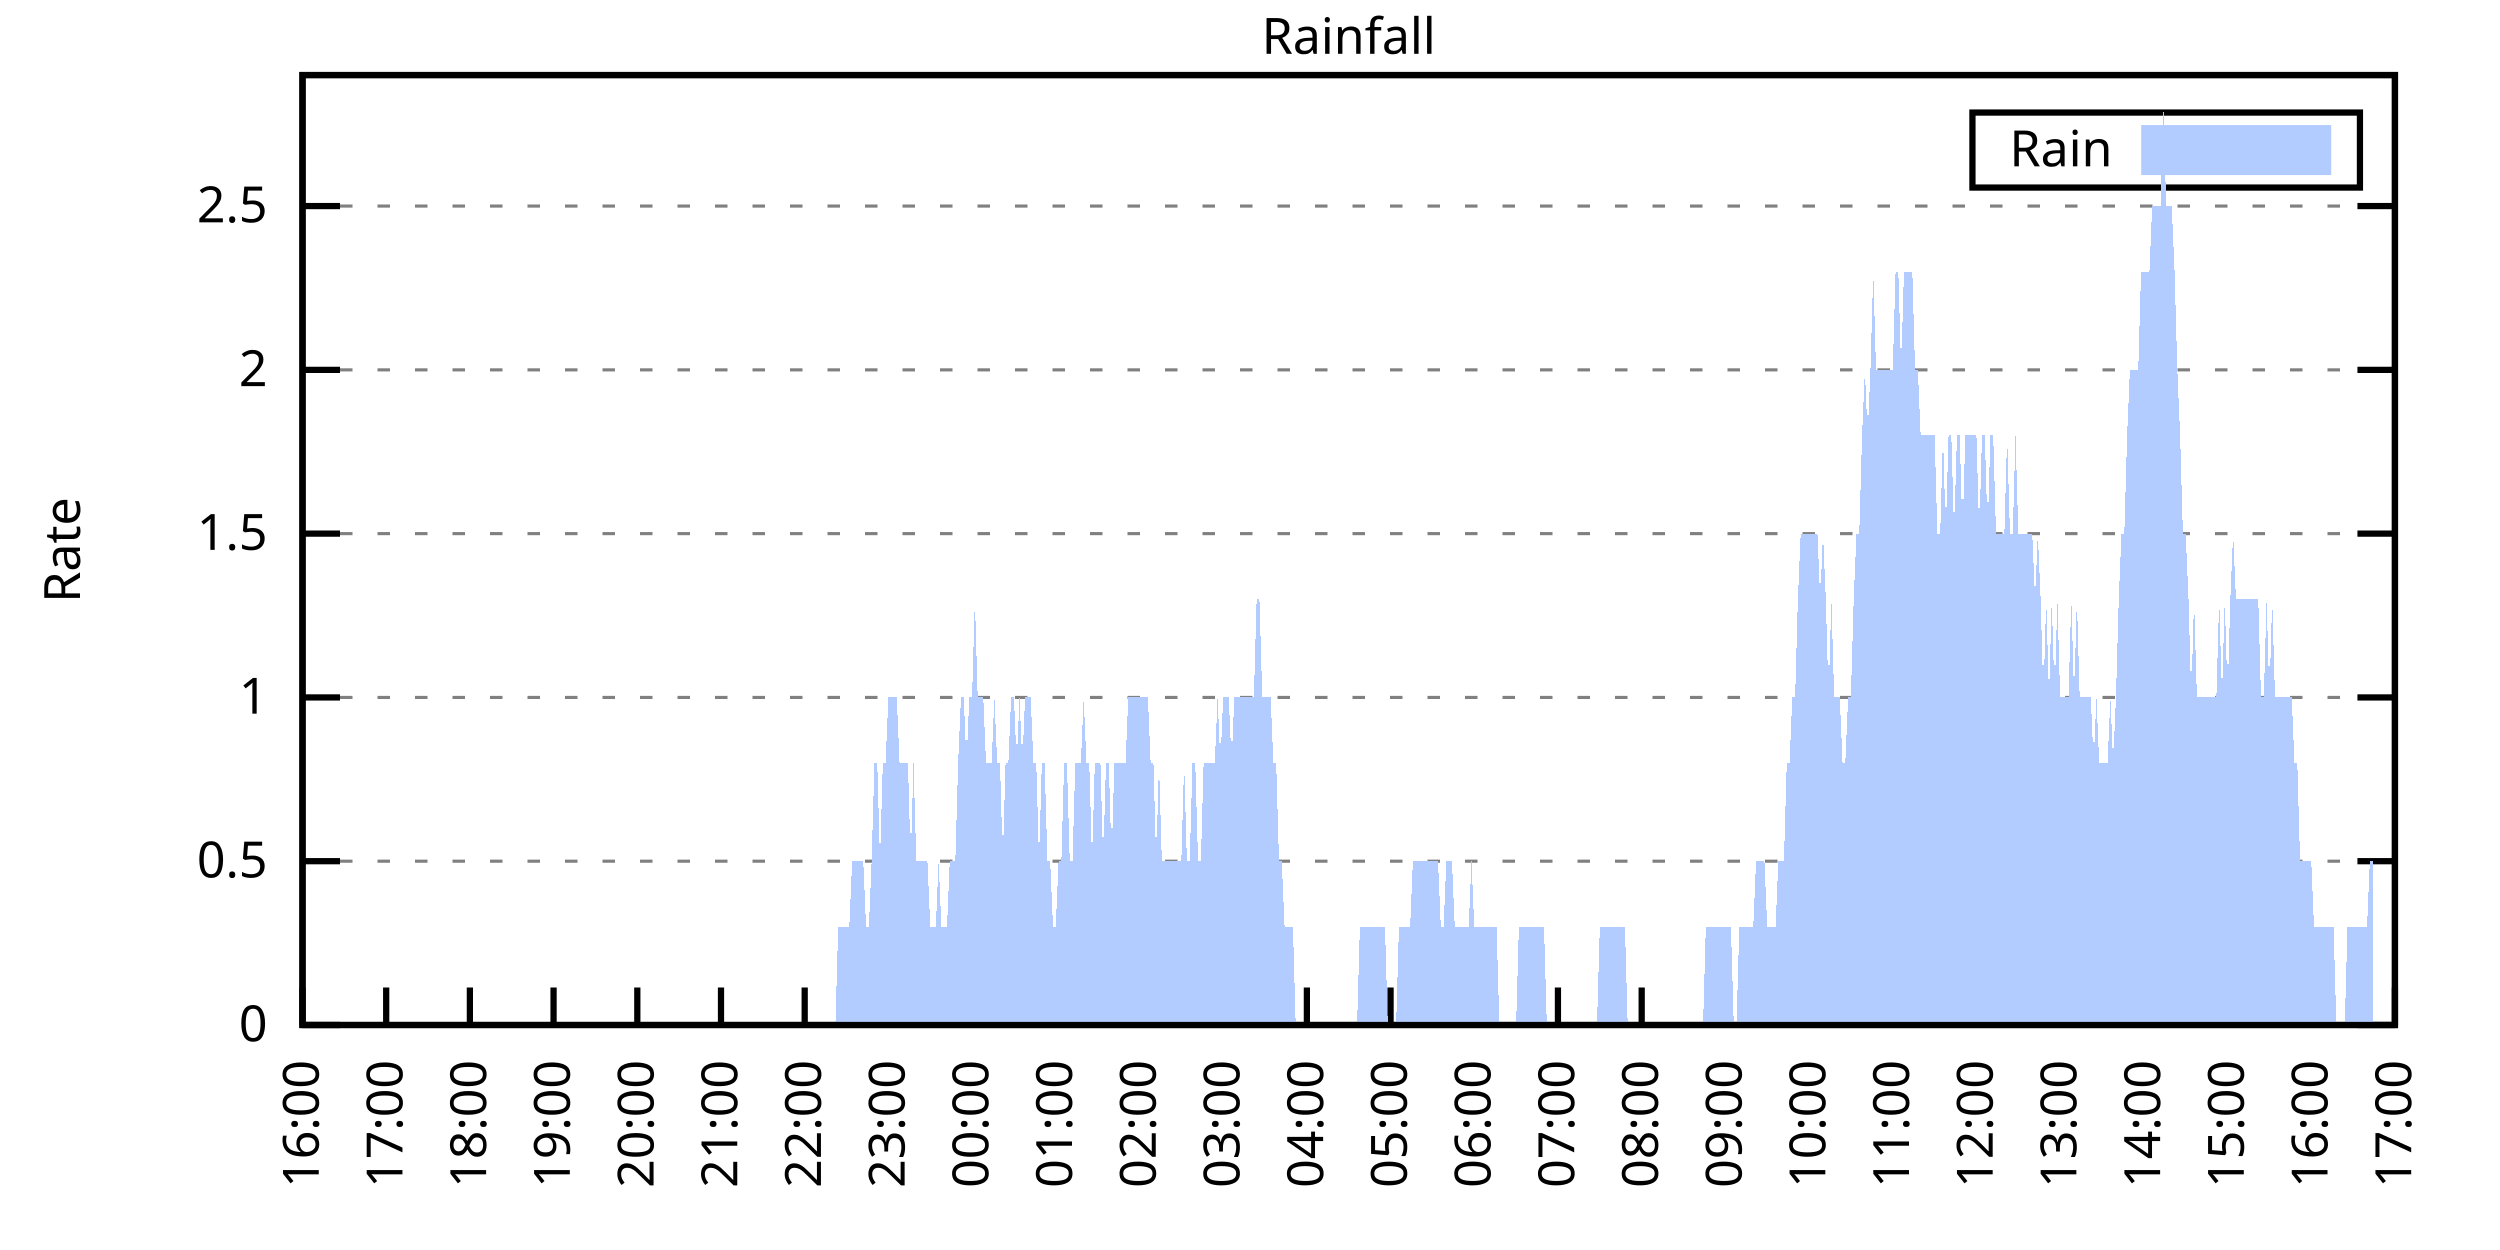
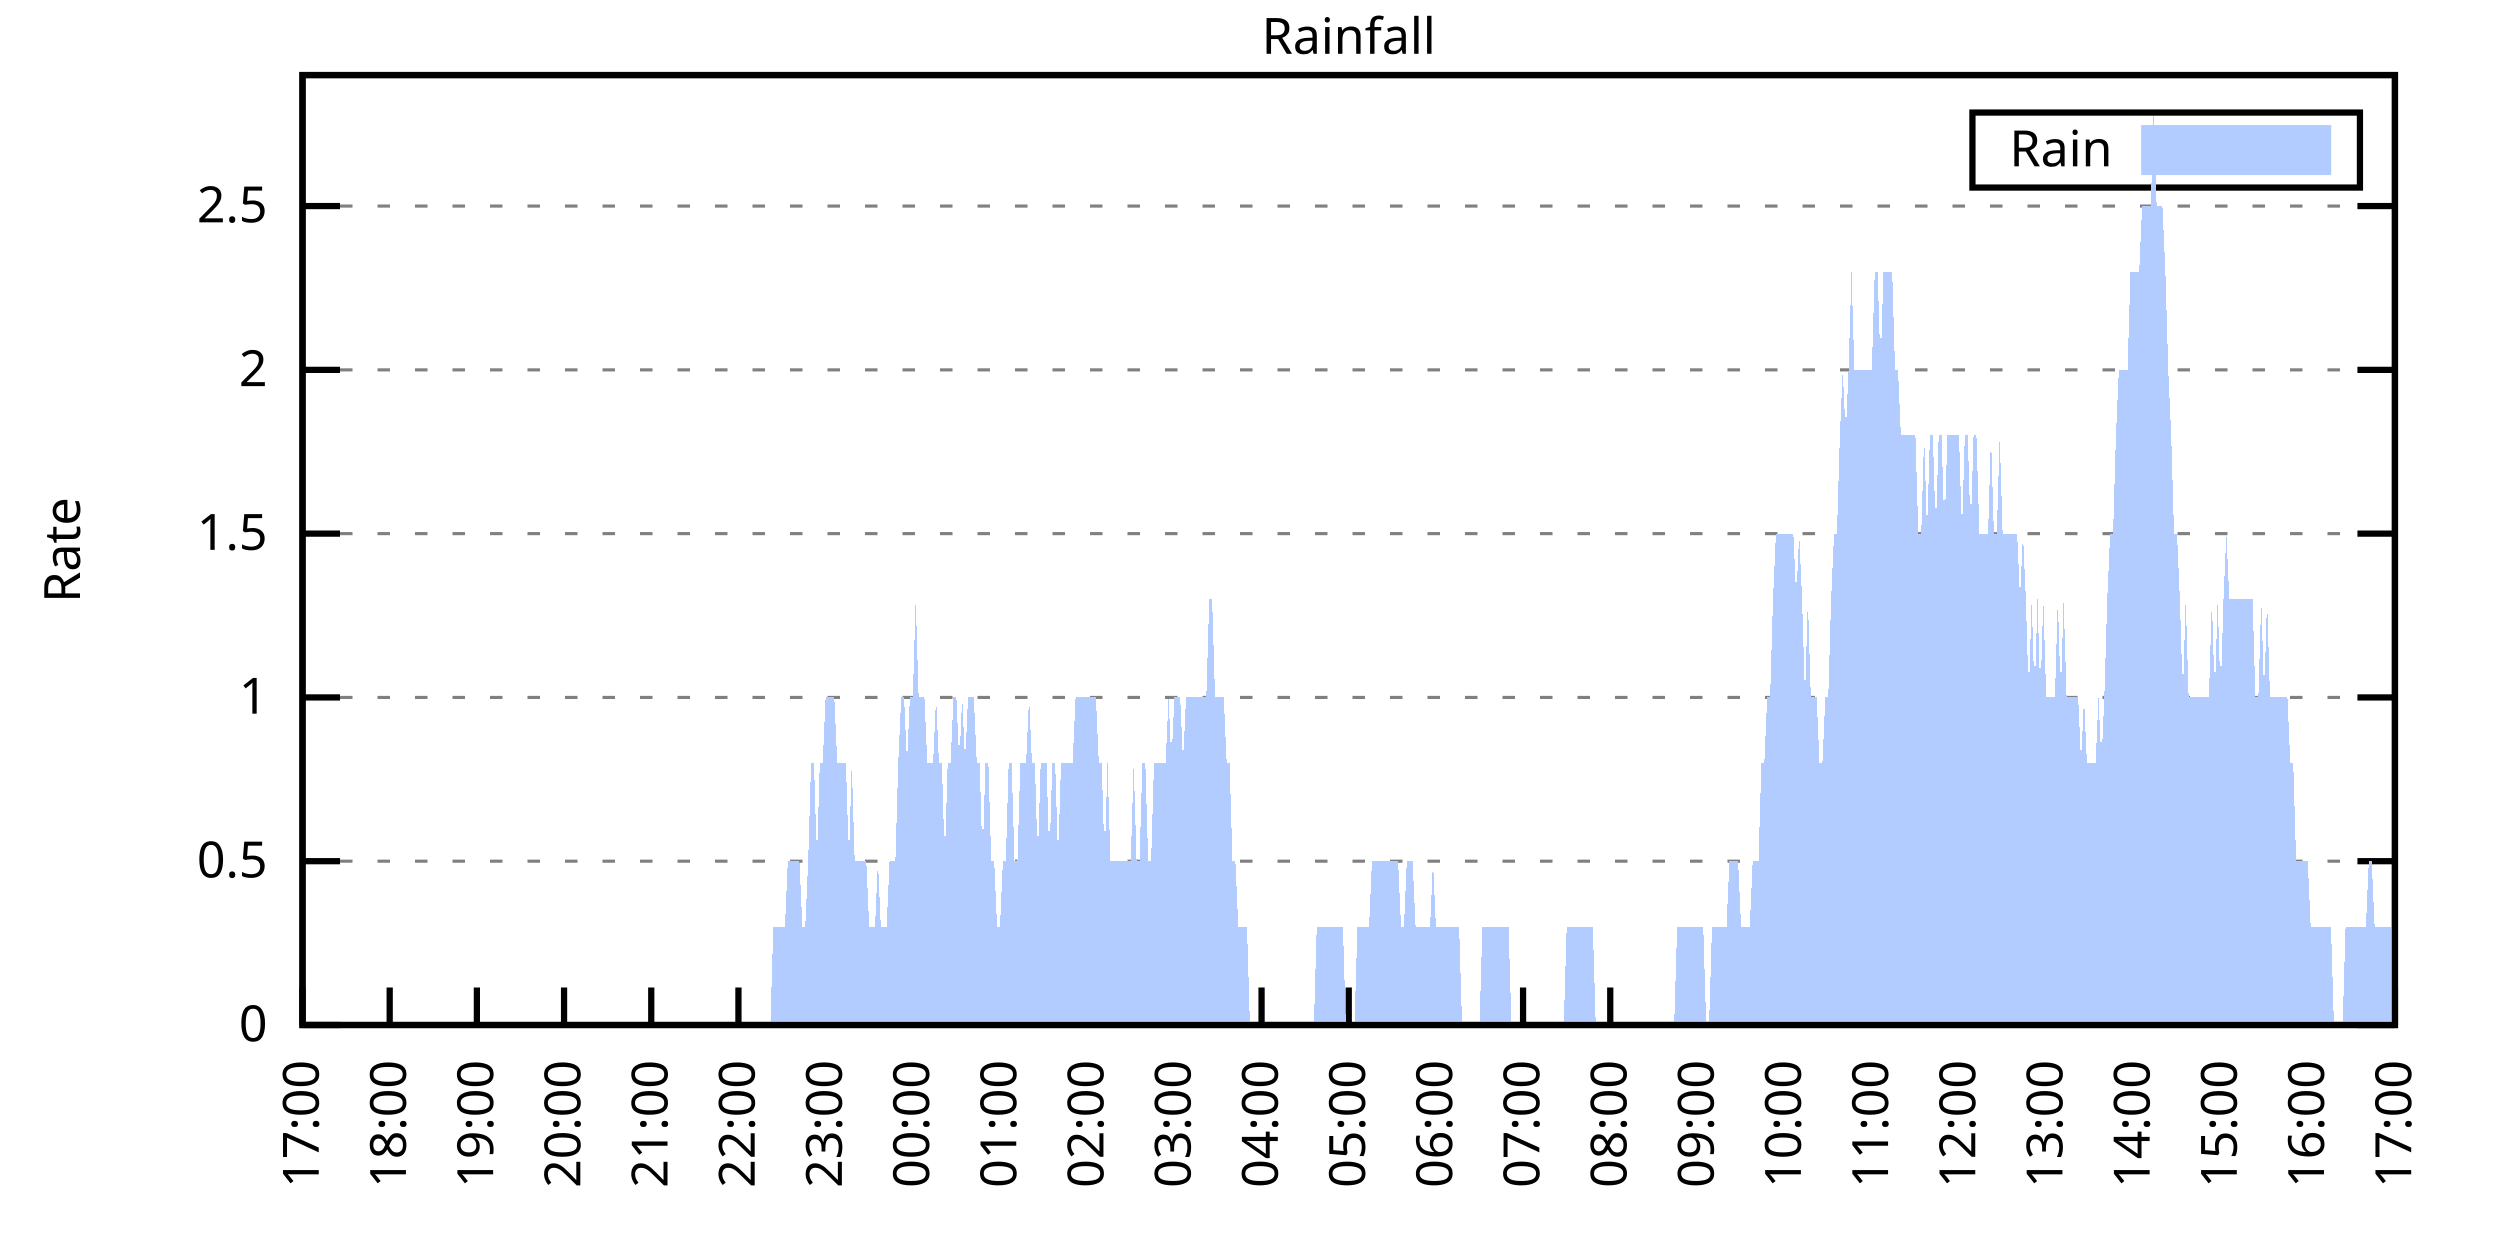
<svg xmlns="http://www.w3.org/2000/svg" xmlns:xlink="http://www.w3.org/1999/xlink" width="400" height="200" viewBox="0 0 400 200">
  <g id="gnuplot_canvas">
    <rect x="0" y="0" width="400" height="200" fill="none" />
    <defs>
      <circle id="gpDot" r="0.5" stroke-width="0.5" stroke="currentColor" />
      <path id="gpPt0" stroke-width="0.333" stroke="currentColor" d="M-1,0 h2 M0,-1 v2" />
      <path id="gpPt1" stroke-width="0.333" stroke="currentColor" d="M-1,-1 L1,1 M1,-1 L-1,1" />
      <path id="gpPt2" stroke-width="0.333" stroke="currentColor" d="M-1,0 L1,0 M0,-1 L0,1 M-1,-1 L1,1 M-1,1 L1,-1" />
      <rect id="gpPt3" stroke-width="0.333" stroke="currentColor" x="-1" y="-1" width="2" height="2" />
      <rect id="gpPt4" stroke-width="0.333" stroke="currentColor" fill="currentColor" x="-1" y="-1" width="2" height="2" />
      <circle id="gpPt5" stroke-width="0.333" stroke="currentColor" cx="0" cy="0" r="1" />
      <use xlink:href="#gpPt5" id="gpPt6" fill="currentColor" stroke="none" />
      <path id="gpPt7" stroke-width="0.333" stroke="currentColor" d="M0,-1.33 L-1.33,0.67 L1.33,0.67 z" />
      <use xlink:href="#gpPt7" id="gpPt8" fill="currentColor" stroke="none" />
      <use xlink:href="#gpPt7" id="gpPt9" stroke="currentColor" transform="rotate(180)" />
      <use xlink:href="#gpPt9" id="gpPt10" fill="currentColor" stroke="none" />
      <use xlink:href="#gpPt3" id="gpPt11" stroke="currentColor" transform="rotate(45)" />
      <use xlink:href="#gpPt11" id="gpPt12" fill="currentColor" stroke="none" />
      <path id="gpPt13" stroke-width="0.333" stroke="currentColor" d="M0,1.330 L1.265,0.411 L0.782,-1.067 L-0.782,-1.076 L-1.265,0.411 z" />
      <use xlink:href="#gpPt13" id="gpPt14" fill="currentColor" stroke="none" />
      <filter id="textbox" filterUnits="objectBoundingBox" x="0" y="0" height="1" width="1">
        <feFlood flood-color="white" flood-opacity="1" result="bgnd" />
        <feComposite in="SourceGraphic" in2="bgnd" operator="atop" />
      </filter>
      <filter id="greybox" filterUnits="objectBoundingBox" x="0" y="0" height="1" width="1">
        <feFlood flood-color="lightgrey" flood-opacity="1" result="grey" />
        <feComposite in="SourceGraphic" in2="grey" operator="atop" />
      </filter>
    </defs>
    <g fill="none" color="white" stroke="currentColor" stroke-width="1.00" stroke-linecap="butt" stroke-linejoin="miter">
</g>
    <g fill="none" color="black" stroke="currentColor" stroke-width="1.00" stroke-linecap="butt" stroke-linejoin="miter">
      <g stroke="none" shape-rendering="crispEdges">
        <polygon fill="rgb(255, 255, 255)" points="48.40,164.00 383.18,164.00 383.18,12.02 48.40,12.02 " />
      </g>
    </g>
    <g fill="none" color="black" stroke="currentColor" stroke-width="1.00" stroke-linecap="butt" stroke-linejoin="miter">
</g>
    <g fill="none" color="black" stroke="black" stroke-width="0.50" stroke-linecap="butt" stroke-linejoin="miter">
</g>
    <g fill="none" color="gray" stroke="currentColor" stroke-width="0.50" stroke-linecap="butt" stroke-linejoin="miter">
      <path stroke="gray" stroke-dasharray="2,4" class="gridline" d="M48.40,164.00 L383.19,164.00  " />
    </g>
    <g fill="none" color="gray" stroke="gray" stroke-width="1.00" stroke-linecap="butt" stroke-linejoin="miter">
</g>
    <g fill="none" color="black" stroke="currentColor" stroke-width="1.00" stroke-linecap="butt" stroke-linejoin="miter">
      <path stroke="black" d="M48.40,164.00 L54.40,164.00 M383.19,164.00 L377.19,164.00  " />
      <g transform="translate(42.80,166.60)" stroke="none" fill="black" font-family="Sans" font-size="8.00" text-anchor="end">
        <text>
          <tspan font-family="Sans"> 0</tspan>
        </text>
      </g>
    </g>
    <g fill="none" color="black" stroke="currentColor" stroke-width="1.00" stroke-linecap="butt" stroke-linejoin="miter">
</g>
    <g fill="none" color="black" stroke="black" stroke-width="0.50" stroke-linecap="butt" stroke-linejoin="miter">
</g>
    <g fill="none" color="gray" stroke="currentColor" stroke-width="0.50" stroke-linecap="butt" stroke-linejoin="miter">
      <path stroke="gray" stroke-dasharray="2,4" class="gridline" d="M48.40,137.79 L383.19,137.79  " />
    </g>
    <g fill="none" color="gray" stroke="gray" stroke-width="1.00" stroke-linecap="butt" stroke-linejoin="miter">
</g>
    <g fill="none" color="black" stroke="currentColor" stroke-width="1.00" stroke-linecap="butt" stroke-linejoin="miter">
      <path stroke="black" d="M48.40,137.79 L54.40,137.79 M383.19,137.79 L377.19,137.79  " />
      <g transform="translate(42.80,140.39)" stroke="none" fill="black" font-family="Sans" font-size="8.00" text-anchor="end">
        <text>
          <tspan font-family="Sans"> 0.5</tspan>
        </text>
      </g>
    </g>
    <g fill="none" color="black" stroke="currentColor" stroke-width="1.00" stroke-linecap="butt" stroke-linejoin="miter">
</g>
    <g fill="none" color="black" stroke="black" stroke-width="0.50" stroke-linecap="butt" stroke-linejoin="miter">
</g>
    <g fill="none" color="gray" stroke="currentColor" stroke-width="0.50" stroke-linecap="butt" stroke-linejoin="miter">
      <path stroke="gray" stroke-dasharray="2,4" class="gridline" d="M48.40,111.59 L383.19,111.59  " />
    </g>
    <g fill="none" color="gray" stroke="gray" stroke-width="1.00" stroke-linecap="butt" stroke-linejoin="miter">
</g>
    <g fill="none" color="black" stroke="currentColor" stroke-width="1.00" stroke-linecap="butt" stroke-linejoin="miter">
      <path stroke="black" d="M48.40,111.59 L54.40,111.59 M383.19,111.59 L377.19,111.59  " />
      <g transform="translate(42.80,114.19)" stroke="none" fill="black" font-family="Sans" font-size="8.00" text-anchor="end">
        <text>
          <tspan font-family="Sans"> 1</tspan>
        </text>
      </g>
    </g>
    <g fill="none" color="black" stroke="currentColor" stroke-width="1.00" stroke-linecap="butt" stroke-linejoin="miter">
</g>
    <g fill="none" color="black" stroke="black" stroke-width="0.50" stroke-linecap="butt" stroke-linejoin="miter">
</g>
    <g fill="none" color="gray" stroke="currentColor" stroke-width="0.50" stroke-linecap="butt" stroke-linejoin="miter">
      <path stroke="gray" stroke-dasharray="2,4" class="gridline" d="M48.40,85.38 L383.19,85.38  " />
    </g>
    <g fill="none" color="gray" stroke="gray" stroke-width="1.00" stroke-linecap="butt" stroke-linejoin="miter">
</g>
    <g fill="none" color="black" stroke="currentColor" stroke-width="1.00" stroke-linecap="butt" stroke-linejoin="miter">
      <path stroke="black" d="M48.40,85.38 L54.40,85.38 M383.19,85.38 L377.19,85.38  " />
      <g transform="translate(42.80,87.98)" stroke="none" fill="black" font-family="Sans" font-size="8.00" text-anchor="end">
        <text>
          <tspan font-family="Sans"> 1.5</tspan>
        </text>
      </g>
    </g>
    <g fill="none" color="black" stroke="currentColor" stroke-width="1.00" stroke-linecap="butt" stroke-linejoin="miter">
</g>
    <g fill="none" color="black" stroke="black" stroke-width="0.50" stroke-linecap="butt" stroke-linejoin="miter">
</g>
    <g fill="none" color="gray" stroke="currentColor" stroke-width="0.50" stroke-linecap="butt" stroke-linejoin="miter">
      <path stroke="gray" stroke-dasharray="2,4" class="gridline" d="M48.40,59.18 L383.19,59.18  " />
    </g>
    <g fill="none" color="gray" stroke="gray" stroke-width="1.00" stroke-linecap="butt" stroke-linejoin="miter">
</g>
    <g fill="none" color="black" stroke="currentColor" stroke-width="1.00" stroke-linecap="butt" stroke-linejoin="miter">
      <path stroke="black" d="M48.40,59.18 L54.40,59.18 M383.19,59.18 L377.19,59.18  " />
      <g transform="translate(42.80,61.78)" stroke="none" fill="black" font-family="Sans" font-size="8.00" text-anchor="end">
        <text>
          <tspan font-family="Sans"> 2</tspan>
        </text>
      </g>
    </g>
    <g fill="none" color="black" stroke="currentColor" stroke-width="1.00" stroke-linecap="butt" stroke-linejoin="miter">
</g>
    <g fill="none" color="black" stroke="black" stroke-width="0.50" stroke-linecap="butt" stroke-linejoin="miter">
</g>
    <g fill="none" color="gray" stroke="currentColor" stroke-width="0.50" stroke-linecap="butt" stroke-linejoin="miter">
      <path stroke="gray" stroke-dasharray="2,4" class="gridline" d="M48.40,32.97 L383.19,32.97  " />
    </g>
    <g fill="none" color="gray" stroke="gray" stroke-width="1.00" stroke-linecap="butt" stroke-linejoin="miter">
</g>
    <g fill="none" color="black" stroke="currentColor" stroke-width="1.00" stroke-linecap="butt" stroke-linejoin="miter">
      <path stroke="black" d="M48.40,32.97 L54.40,32.97 M383.19,32.97 L377.19,32.97  " />
      <g transform="translate(42.80,35.57)" stroke="none" fill="black" font-family="Sans" font-size="8.00" text-anchor="end">
        <text>
          <tspan font-family="Sans"> 2.5</tspan>
        </text>
      </g>
    </g>
    <g fill="none" color="black" stroke="currentColor" stroke-width="1.00" stroke-linecap="butt" stroke-linejoin="miter">
      <path stroke="black" d="M48.40,164.00 L48.40,158.00  " />
      <g transform="translate(51.00,169.60) rotate(270.00)" stroke="none" fill="black" font-family="Sans" font-size="8.00" text-anchor="end">
        <text>
-           <tspan font-family="Sans">16:00</tspan>
-         </text>
-       </g>
-     </g>
-     <g fill="none" color="black" stroke="currentColor" stroke-width="1.00" stroke-linecap="butt" stroke-linejoin="miter">
-       <path stroke="black" d="M61.79,164.00 L61.79,158.00  " />
-       <g transform="translate(64.39,169.60) rotate(270.00)" stroke="none" fill="black" font-family="Sans" font-size="8.00" text-anchor="end">
-         <text>
          <tspan font-family="Sans">17:00</tspan>
        </text>
      </g>
    </g>
    <g fill="none" color="black" stroke="currentColor" stroke-width="1.00" stroke-linecap="butt" stroke-linejoin="miter">
-       <path stroke="black" d="M75.18,164.00 L75.18,158.00  " />
-       <g transform="translate(77.78,169.60) rotate(270.00)" stroke="none" fill="black" font-family="Sans" font-size="8.00" text-anchor="end">
+       <path stroke="black" d="M62.35,164.00 L62.35,158.00  " />
+       <g transform="translate(64.95,169.60) rotate(270.00)" stroke="none" fill="black" font-family="Sans" font-size="8.00" text-anchor="end">
        <text>
          <tspan font-family="Sans">18:00</tspan>
        </text>
      </g>
    </g>
    <g fill="none" color="black" stroke="currentColor" stroke-width="1.00" stroke-linecap="butt" stroke-linejoin="miter">
-       <path stroke="black" d="M88.57,164.00 L88.57,158.00  " />
-       <g transform="translate(91.17,169.60) rotate(270.00)" stroke="none" fill="black" font-family="Sans" font-size="8.00" text-anchor="end">
+       <path stroke="black" d="M76.30,164.00 L76.30,158.00  " />
+       <g transform="translate(78.90,169.60) rotate(270.00)" stroke="none" fill="black" font-family="Sans" font-size="8.00" text-anchor="end">
        <text>
          <tspan font-family="Sans">19:00</tspan>
        </text>
      </g>
    </g>
    <g fill="none" color="black" stroke="currentColor" stroke-width="1.00" stroke-linecap="butt" stroke-linejoin="miter">
-       <path stroke="black" d="M101.97,164.00 L101.97,158.00  " />
-       <g transform="translate(104.57,169.60) rotate(270.00)" stroke="none" fill="black" font-family="Sans" font-size="8.00" text-anchor="end">
+       <path stroke="black" d="M90.25,164.00 L90.25,158.00  " />
+       <g transform="translate(92.85,169.60) rotate(270.00)" stroke="none" fill="black" font-family="Sans" font-size="8.00" text-anchor="end">
        <text>
          <tspan font-family="Sans">20:00</tspan>
        </text>
      </g>
    </g>
    <g fill="none" color="black" stroke="currentColor" stroke-width="1.00" stroke-linecap="butt" stroke-linejoin="miter">
-       <path stroke="black" d="M115.36,164.00 L115.36,158.00  " />
-       <g transform="translate(117.96,169.60) rotate(270.00)" stroke="none" fill="black" font-family="Sans" font-size="8.00" text-anchor="end">
+       <path stroke="black" d="M104.20,164.00 L104.20,158.00  " />
+       <g transform="translate(106.80,169.60) rotate(270.00)" stroke="none" fill="black" font-family="Sans" font-size="8.00" text-anchor="end">
        <text>
          <tspan font-family="Sans">21:00</tspan>
        </text>
      </g>
    </g>
    <g fill="none" color="black" stroke="currentColor" stroke-width="1.00" stroke-linecap="butt" stroke-linejoin="miter">
-       <path stroke="black" d="M128.75,164.00 L128.75,158.00  " />
-       <g transform="translate(131.35,169.60) rotate(270.00)" stroke="none" fill="black" font-family="Sans" font-size="8.00" text-anchor="end">
+       <path stroke="black" d="M118.15,164.00 L118.15,158.00  " />
+       <g transform="translate(120.75,169.60) rotate(270.00)" stroke="none" fill="black" font-family="Sans" font-size="8.00" text-anchor="end">
        <text>
          <tspan font-family="Sans">22:00</tspan>
        </text>
      </g>
    </g>
    <g fill="none" color="black" stroke="currentColor" stroke-width="1.00" stroke-linecap="butt" stroke-linejoin="miter">
-       <path stroke="black" d="M142.14,164.00 L142.14,158.00  " />
-       <g transform="translate(144.74,169.60) rotate(270.00)" stroke="none" fill="black" font-family="Sans" font-size="8.00" text-anchor="end">
+       <path stroke="black" d="M132.10,164.00 L132.10,158.00  " />
+       <g transform="translate(134.70,169.60) rotate(270.00)" stroke="none" fill="black" font-family="Sans" font-size="8.00" text-anchor="end">
        <text>
          <tspan font-family="Sans">23:00</tspan>
        </text>
      </g>
    </g>
    <g fill="none" color="black" stroke="currentColor" stroke-width="1.00" stroke-linecap="butt" stroke-linejoin="miter">
-       <path stroke="black" d="M155.53,164.00 L155.53,158.00  " />
-       <g transform="translate(158.13,169.60) rotate(270.00)" stroke="none" fill="black" font-family="Sans" font-size="8.00" text-anchor="end">
+       <path stroke="black" d="M146.05,164.00 L146.05,158.00  " />
+       <g transform="translate(148.65,169.60) rotate(270.00)" stroke="none" fill="black" font-family="Sans" font-size="8.00" text-anchor="end">
        <text>
          <tspan font-family="Sans">00:00</tspan>
        </text>
      </g>
    </g>
    <g fill="none" color="black" stroke="currentColor" stroke-width="1.00" stroke-linecap="butt" stroke-linejoin="miter">
-       <path stroke="black" d="M168.92,164.00 L168.92,158.00  " />
-       <g transform="translate(171.52,169.60) rotate(270.00)" stroke="none" fill="black" font-family="Sans" font-size="8.00" text-anchor="end">
+       <path stroke="black" d="M160.00,164.00 L160.00,158.00  " />
+       <g transform="translate(162.60,169.60) rotate(270.00)" stroke="none" fill="black" font-family="Sans" font-size="8.00" text-anchor="end">
        <text>
          <tspan font-family="Sans">01:00</tspan>
        </text>
      </g>
    </g>
    <g fill="none" color="black" stroke="currentColor" stroke-width="1.00" stroke-linecap="butt" stroke-linejoin="miter">
-       <path stroke="black" d="M182.32,164.00 L182.32,158.00  " />
-       <g transform="translate(184.92,169.60) rotate(270.00)" stroke="none" fill="black" font-family="Sans" font-size="8.00" text-anchor="end">
+       <path stroke="black" d="M173.95,164.00 L173.95,158.00  " />
+       <g transform="translate(176.55,169.60) rotate(270.00)" stroke="none" fill="black" font-family="Sans" font-size="8.00" text-anchor="end">
        <text>
          <tspan font-family="Sans">02:00</tspan>
        </text>
      </g>
    </g>
    <g fill="none" color="black" stroke="currentColor" stroke-width="1.00" stroke-linecap="butt" stroke-linejoin="miter">
-       <path stroke="black" d="M195.71,164.00 L195.71,158.00  " />
-       <g transform="translate(198.31,169.60) rotate(270.00)" stroke="none" fill="black" font-family="Sans" font-size="8.00" text-anchor="end">
+       <path stroke="black" d="M187.90,164.00 L187.90,158.00  " />
+       <g transform="translate(190.50,169.60) rotate(270.00)" stroke="none" fill="black" font-family="Sans" font-size="8.00" text-anchor="end">
        <text>
          <tspan font-family="Sans">03:00</tspan>
        </text>
      </g>
    </g>
    <g fill="none" color="black" stroke="currentColor" stroke-width="1.00" stroke-linecap="butt" stroke-linejoin="miter">
-       <path stroke="black" d="M209.10,164.00 L209.10,158.00  " />
-       <g transform="translate(211.70,169.60) rotate(270.00)" stroke="none" fill="black" font-family="Sans" font-size="8.00" text-anchor="end">
+       <path stroke="black" d="M201.85,164.00 L201.85,158.00  " />
+       <g transform="translate(204.45,169.60) rotate(270.00)" stroke="none" fill="black" font-family="Sans" font-size="8.00" text-anchor="end">
        <text>
          <tspan font-family="Sans">04:00</tspan>
        </text>
      </g>
    </g>
    <g fill="none" color="black" stroke="currentColor" stroke-width="1.00" stroke-linecap="butt" stroke-linejoin="miter">
-       <path stroke="black" d="M222.49,164.00 L222.49,158.00  " />
-       <g transform="translate(225.09,169.60) rotate(270.00)" stroke="none" fill="black" font-family="Sans" font-size="8.00" text-anchor="end">
+       <path stroke="black" d="M215.80,164.00 L215.80,158.00  " />
+       <g transform="translate(218.40,169.60) rotate(270.00)" stroke="none" fill="black" font-family="Sans" font-size="8.00" text-anchor="end">
        <text>
          <tspan font-family="Sans">05:00</tspan>
        </text>
      </g>
    </g>
    <g fill="none" color="black" stroke="currentColor" stroke-width="1.00" stroke-linecap="butt" stroke-linejoin="miter">
-       <path stroke="black" d="M235.88,164.00 L235.88,158.00  " />
-       <g transform="translate(238.48,169.60) rotate(270.00)" stroke="none" fill="black" font-family="Sans" font-size="8.00" text-anchor="end">
+       <path stroke="black" d="M229.74,164.00 L229.74,158.00  " />
+       <g transform="translate(232.34,169.60) rotate(270.00)" stroke="none" fill="black" font-family="Sans" font-size="8.00" text-anchor="end">
        <text>
          <tspan font-family="Sans">06:00</tspan>
        </text>
      </g>
    </g>
    <g fill="none" color="black" stroke="currentColor" stroke-width="1.00" stroke-linecap="butt" stroke-linejoin="miter">
-       <path stroke="black" d="M249.27,164.00 L249.27,158.00  " />
-       <g transform="translate(251.87,169.60) rotate(270.00)" stroke="none" fill="black" font-family="Sans" font-size="8.00" text-anchor="end">
+       <path stroke="black" d="M243.69,164.00 L243.69,158.00  " />
+       <g transform="translate(246.29,169.60) rotate(270.00)" stroke="none" fill="black" font-family="Sans" font-size="8.00" text-anchor="end">
        <text>
          <tspan font-family="Sans">07:00</tspan>
        </text>
      </g>
    </g>
    <g fill="none" color="black" stroke="currentColor" stroke-width="1.00" stroke-linecap="butt" stroke-linejoin="miter">
-       <path stroke="black" d="M262.67,164.00 L262.67,158.00  " />
-       <g transform="translate(265.27,169.60) rotate(270.00)" stroke="none" fill="black" font-family="Sans" font-size="8.00" text-anchor="end">
+       <path stroke="black" d="M257.64,164.00 L257.64,158.00  " />
+       <g transform="translate(260.24,169.60) rotate(270.00)" stroke="none" fill="black" font-family="Sans" font-size="8.00" text-anchor="end">
        <text>
          <tspan font-family="Sans">08:00</tspan>
        </text>
      </g>
    </g>
    <g fill="none" color="black" stroke="currentColor" stroke-width="1.00" stroke-linecap="butt" stroke-linejoin="miter">
-       <path stroke="black" d="M276.06,164.00 L276.06,158.00  " />
-       <g transform="translate(278.66,169.60) rotate(270.00)" stroke="none" fill="black" font-family="Sans" font-size="8.00" text-anchor="end">
+       <path stroke="black" d="M271.59,164.00 L271.59,158.00  " />
+       <g transform="translate(274.19,169.60) rotate(270.00)" stroke="none" fill="black" font-family="Sans" font-size="8.00" text-anchor="end">
        <text>
          <tspan font-family="Sans">09:00</tspan>
        </text>
      </g>
    </g>
    <g fill="none" color="black" stroke="currentColor" stroke-width="1.00" stroke-linecap="butt" stroke-linejoin="miter">
-       <path stroke="black" d="M289.45,164.00 L289.45,158.00  " />
-       <g transform="translate(292.05,169.60) rotate(270.00)" stroke="none" fill="black" font-family="Sans" font-size="8.00" text-anchor="end">
+       <path stroke="black" d="M285.54,164.00 L285.54,158.00  " />
+       <g transform="translate(288.14,169.60) rotate(270.00)" stroke="none" fill="black" font-family="Sans" font-size="8.00" text-anchor="end">
        <text>
          <tspan font-family="Sans">10:00</tspan>
        </text>
      </g>
    </g>
    <g fill="none" color="black" stroke="currentColor" stroke-width="1.00" stroke-linecap="butt" stroke-linejoin="miter">
-       <path stroke="black" d="M302.84,164.00 L302.84,158.00  " />
-       <g transform="translate(305.44,169.60) rotate(270.00)" stroke="none" fill="black" font-family="Sans" font-size="8.00" text-anchor="end">
+       <path stroke="black" d="M299.49,164.00 L299.49,158.00  " />
+       <g transform="translate(302.09,169.60) rotate(270.00)" stroke="none" fill="black" font-family="Sans" font-size="8.00" text-anchor="end">
        <text>
          <tspan font-family="Sans">11:00</tspan>
        </text>
      </g>
    </g>
    <g fill="none" color="black" stroke="currentColor" stroke-width="1.00" stroke-linecap="butt" stroke-linejoin="miter">
-       <path stroke="black" d="M316.23,164.00 L316.23,158.00  " />
-       <g transform="translate(318.83,169.60) rotate(270.00)" stroke="none" fill="black" font-family="Sans" font-size="8.00" text-anchor="end">
+       <path stroke="black" d="M313.44,164.00 L313.44,158.00  " />
+       <g transform="translate(316.04,169.60) rotate(270.00)" stroke="none" fill="black" font-family="Sans" font-size="8.00" text-anchor="end">
        <text>
          <tspan font-family="Sans">12:00</tspan>
        </text>
      </g>
    </g>
    <g fill="none" color="black" stroke="currentColor" stroke-width="1.00" stroke-linecap="butt" stroke-linejoin="miter">
-       <path stroke="black" d="M329.62,164.00 L329.62,158.00  " />
-       <g transform="translate(332.22,169.60) rotate(270.00)" stroke="none" fill="black" font-family="Sans" font-size="8.00" text-anchor="end">
+       <path stroke="black" d="M327.39,164.00 L327.39,158.00  " />
+       <g transform="translate(329.99,169.60) rotate(270.00)" stroke="none" fill="black" font-family="Sans" font-size="8.00" text-anchor="end">
        <text>
          <tspan font-family="Sans">13:00</tspan>
        </text>
      </g>
    </g>
    <g fill="none" color="black" stroke="currentColor" stroke-width="1.00" stroke-linecap="butt" stroke-linejoin="miter">
-       <path stroke="black" d="M343.02,164.00 L343.02,158.00  " />
-       <g transform="translate(345.62,169.60) rotate(270.00)" stroke="none" fill="black" font-family="Sans" font-size="8.00" text-anchor="end">
+       <path stroke="black" d="M341.34,164.00 L341.34,158.00  " />
+       <g transform="translate(343.94,169.60) rotate(270.00)" stroke="none" fill="black" font-family="Sans" font-size="8.00" text-anchor="end">
        <text>
          <tspan font-family="Sans">14:00</tspan>
        </text>
      </g>
    </g>
    <g fill="none" color="black" stroke="currentColor" stroke-width="1.00" stroke-linecap="butt" stroke-linejoin="miter">
-       <path stroke="black" d="M356.41,164.00 L356.41,158.00  " />
-       <g transform="translate(359.01,169.60) rotate(270.00)" stroke="none" fill="black" font-family="Sans" font-size="8.00" text-anchor="end">
+       <path stroke="black" d="M355.29,164.00 L355.29,158.00  " />
+       <g transform="translate(357.89,169.60) rotate(270.00)" stroke="none" fill="black" font-family="Sans" font-size="8.00" text-anchor="end">
        <text>
          <tspan font-family="Sans">15:00</tspan>
        </text>
      </g>
    </g>
    <g fill="none" color="black" stroke="currentColor" stroke-width="1.00" stroke-linecap="butt" stroke-linejoin="miter">
-       <path stroke="black" d="M369.80,164.00 L369.80,158.00  " />
-       <g transform="translate(372.40,169.60) rotate(270.00)" stroke="none" fill="black" font-family="Sans" font-size="8.00" text-anchor="end">
+       <path stroke="black" d="M369.24,164.00 L369.24,158.00  " />
+       <g transform="translate(371.84,169.60) rotate(270.00)" stroke="none" fill="black" font-family="Sans" font-size="8.00" text-anchor="end">
        <text>
          <tspan font-family="Sans">16:00</tspan>
        </text>
      </g>
    </g>
    <g fill="none" color="black" stroke="currentColor" stroke-width="1.00" stroke-linecap="butt" stroke-linejoin="miter">
      <path stroke="black" d="M383.19,164.00 L383.19,158.00  " />
      <g transform="translate(385.79,169.60) rotate(270.00)" stroke="none" fill="black" font-family="Sans" font-size="8.00" text-anchor="end">
        <text>
          <tspan font-family="Sans">17:00</tspan>
        </text>
      </g>
    </g>
    <g fill="none" color="black" stroke="currentColor" stroke-width="1.00" stroke-linecap="butt" stroke-linejoin="miter">
</g>
    <g fill="none" color="black" stroke="currentColor" stroke-width="1.00" stroke-linecap="butt" stroke-linejoin="miter">
      <path stroke="black" d="M48.40,12.01 L48.40,164.00 L383.19,164.00 L383.19,12.01 L48.40,12.01 Z  " />
    </g>
    <g fill="none" color="black" stroke="currentColor" stroke-width="1.00" stroke-linecap="butt" stroke-linejoin="miter">
</g>
    <g fill="none" color="black" stroke="currentColor" stroke-width="1.00" stroke-linecap="butt" stroke-linejoin="miter">
      <path stroke="black" d="M315.59,30.01 L315.59,18.01 L377.59,18.01 L377.59,30.01 L315.59,30.01 Z  " />
    </g>
    <g id="Rainfall_plot_1">
      <g fill="none" color="white" stroke="black" stroke-width="2.00" stroke-linecap="butt" stroke-linejoin="miter">
</g>
      <g fill="none" color="black" stroke="currentColor" stroke-width="2.00" stroke-linecap="butt" stroke-linejoin="miter">
        <g transform="translate(337.99,26.61)" stroke="none" fill="black" font-family="Sans" font-size="8.00" text-anchor="end">
          <text>
            <tspan font-family="Sans">Rain</tspan>
          </text>
        </g>
      </g>
      <g fill="none" color="black" stroke="currentColor" stroke-width="2.00" stroke-linecap="butt" stroke-linejoin="miter">
        <g stroke="none" shape-rendering="crispEdges">
          <polygon fill="rgb(178, 204, 255)" points="343.59,27.01 371.99,27.01 371.99,21.01 343.59,21.01 " />
        </g>
        <path stroke="rgb(178, 204, 255)" d="M343.59,27.01 L371.99,27.01 L371.99,21.01 L343.59,21.01 L343.59,27.01 Z  " />
      </g>
      <g fill="none" color="black" stroke="currentColor" stroke-width="2.00" stroke-linecap="butt" stroke-linejoin="miter">
        <g stroke="none" shape-rendering="crispEdges">
-           <polygon fill="rgb(178, 204, 255)" points="58.67,164.00 59.11,164.00 59.56,164.00 60.01,164.00 60.45,164.00 60.90,164.00 61.35,164.00 61.79,164.00 62.24,164.00 62.68,164.00 63.13,164.00 63.58,164.00 64.02,164.00 64.47,164.00 64.92,164.00 65.36,164.00 65.81,164.00 66.26,164.00 66.70,164.00 67.15,164.00 67.59,164.00 68.04,164.00 68.49,164.00 68.93,164.00 69.38,164.00 69.83,164.00 70.27,164.00 70.72,164.00 71.17,164.00 71.61,164.00 72.06,164.00 72.50,164.00 72.95,164.00 73.40,164.00 73.84,164.00 74.29,164.00 74.74,164.00 75.18,164.00 75.63,164.00 76.08,164.00 76.52,164.00 76.97,164.00 77.42,164.00 77.86,164.00 78.31,164.00 78.75,164.00 79.20,164.00 79.65,164.00 80.09,164.00 80.54,164.00 80.99,164.00 81.43,164.00 81.88,164.00 82.33,164.00 82.77,164.00 83.22,164.00 83.66,164.00 84.11,164.00 84.56,164.00 85.00,164.00 85.45,164.00 85.90,164.00 86.34,164.00 86.79,164.00 87.24,164.00 87.68,164.00 88.13,164.00 88.57,164.00 89.02,164.00 89.47,164.00 89.91,164.00 90.36,164.00 90.81,164.00 91.25,164.00 91.70,164.00 92.15,164.00 92.59,164.00 93.04,164.00 93.49,164.00 93.93,164.00 94.38,164.00 94.82,164.00 95.27,164.00 95.72,164.00 96.16,164.00 96.61,164.00 97.06,164.00 97.50,164.00 97.95,164.00 98.40,164.00 98.84,164.00 99.29,164.00 99.73,164.00 100.18,164.00 100.63,164.00 101.07,164.00 101.52,164.00 101.97,164.00 102.41,164.00 102.86,164.00 103.31,164.00 103.75,164.00 104.20,164.00 104.64,164.00 105.09,164.00 105.54,164.00 105.98,164.00 106.43,164.00 106.88,164.00 107.32,164.00 107.77,164.00 108.22,164.00 108.66,164.00 109.11,164.00 109.55,164.00 110.00,164.00 110.45,164.00 110.89,164.00 111.34,164.00 111.79,164.00 112.23,164.00 112.68,164.00 113.13,164.00 113.57,164.00 114.02,164.00 114.47,164.00 114.91,164.00 115.36,164.00 115.80,164.00 116.25,164.00 116.70,164.00 117.14,164.00 117.59,164.00 118.04,164.00 118.48,164.00 118.93,164.00 119.38,164.00 119.82,164.00 120.27,164.00 120.71,164.00 121.16,164.00 121.61,164.00 122.05,164.00 122.50,164.00 122.95,164.00 123.39,164.00 123.84,164.00 124.29,164.00 124.73,164.00 125.18,164.00 125.62,164.00 126.07,164.00 126.52,164.00 126.96,164.00 127.41,164.00 127.86,164.00 128.30,164.00 128.75,164.00 129.20,164.00 129.64,164.00 130.09,164.00 130.54,164.00 130.98,164.00 131.43,164.00 131.87,164.00 132.32,164.00 132.77,164.00 133.21,164.00 133.66,164.00 134.11,148.28 134.55,148.28 135.00,148.28 135.45,148.28 135.89,148.28 136.34,137.79 136.78,137.79 137.23,137.79 137.68,137.79 138.12,137.79 138.57,148.28 139.02,148.28 139.46,137.79 139.91,122.07 140.36,122.07 140.80,137.79 141.25,122.07 141.69,122.07 142.14,111.59 142.59,111.59 143.03,111.59 143.48,111.59 143.93,122.07 144.37,122.07 144.82,122.07 145.27,122.07 145.71,137.79 146.16,122.07 146.61,137.79 147.05,137.79 147.50,137.79 147.94,137.79 148.39,137.79 148.84,148.28 149.28,148.28 149.73,148.28 150.18,137.79 150.62,148.28 151.07,148.28 151.52,148.28 151.96,137.79 152.41,137.79 152.85,137.79 153.30,122.07 153.75,111.59 154.19,111.59 154.64,122.07 155.09,111.59 155.53,111.59 155.98,95.87 156.43,111.59 156.87,111.59 157.32,111.59 157.76,122.07 158.21,122.07 158.66,122.07 159.10,111.59 159.55,122.07 160.00,122.07 160.44,137.79 160.89,122.07 161.34,122.07 161.78,111.59 162.23,111.59 162.67,122.07 163.12,111.59 163.57,122.07 164.01,111.59 164.46,111.59 164.91,111.59 165.35,122.07 165.80,122.07 166.25,137.79 166.69,122.07 167.14,122.07 167.59,137.79 168.03,137.79 168.48,148.28 168.92,148.28 169.37,137.79 169.82,137.79 170.26,122.07 170.71,122.07 171.16,137.79 171.60,137.79 172.05,122.07 172.50,122.07 172.94,122.07 173.39,111.59 173.83,122.07 174.28,122.07 174.73,137.79 175.17,122.07 175.62,122.07 176.07,122.07 176.51,137.79 176.96,122.07 177.41,122.07 177.85,137.79 178.30,122.07 178.74,122.07 179.19,122.07 179.64,122.07 180.08,122.07 180.53,111.59 180.98,111.59 181.42,111.59 181.87,111.59 182.32,111.59 182.76,111.59 183.21,111.59 183.66,111.59 184.10,122.07 184.55,122.07 184.99,137.79 185.44,122.07 185.89,137.79 186.33,137.79 186.78,137.79 187.23,137.79 187.67,137.79 188.12,137.79 188.57,137.79 189.01,137.79 189.46,122.07 189.90,137.79 190.35,137.79 190.80,122.07 191.24,122.07 191.69,137.79 192.14,137.79 192.58,122.07 193.03,122.07 193.48,122.07 193.92,122.07 194.37,122.07 194.81,111.59 195.26,122.07 195.71,111.59 196.15,111.59 196.60,111.59 197.05,122.07 197.49,111.59 197.94,111.59 198.39,111.59 198.83,111.59 199.28,111.59 199.73,111.59 200.17,111.59 200.62,111.59 201.06,95.87 201.51,95.87 201.96,111.59 202.40,111.59 202.85,111.59 203.30,111.59 203.74,122.07 204.19,122.07 204.64,137.79 205.08,137.79 205.53,148.28 205.97,148.28 206.42,148.28 206.87,148.28 207.31,164.00 207.76,164.00 208.21,164.00 208.65,164.00 209.10,164.00 209.55,164.00 209.99,164.00 210.44,164.00 210.88,164.00 211.33,164.00 211.78,164.00 212.22,164.00 212.67,164.00 213.12,164.00 213.56,164.00 214.01,164.00 214.46,164.00 214.90,164.00 215.35,164.00 215.80,164.00 216.24,164.00 216.69,164.00 217.13,164.00 217.58,148.28 218.03,148.28 218.47,148.28 218.92,148.28 219.37,148.28 219.81,148.28 220.26,148.28 220.71,148.28 221.15,148.28 221.60,148.28 222.04,164.00 222.49,164.00 222.94,164.00 223.38,164.00 223.83,148.28 224.28,148.28 224.72,148.28 225.17,148.28 225.62,148.28 226.06,137.79 226.51,137.79 226.95,137.79 227.40,137.79 227.85,137.79 228.29,137.79 228.74,137.79 229.19,137.79 229.63,137.79 230.08,137.79 230.53,148.28 230.97,148.28 231.42,137.79 231.86,137.79 232.31,137.79 232.76,148.28 233.20,148.28 233.65,148.28 234.10,148.28 234.54,148.28 234.99,148.28 235.44,137.79 235.88,148.28 236.33,148.28 236.78,148.28 237.22,148.28 237.67,148.28 238.11,148.28 238.56,148.28 239.01,148.28 239.45,148.28 239.90,164.00 240.35,164.00 240.79,164.00 241.24,164.00 241.69,164.00 242.13,164.00 242.58,164.00 243.02,148.28 243.47,148.28 243.92,148.28 244.36,148.28 244.81,148.28 245.26,148.28 245.70,148.28 246.15,148.28 246.60,148.28 247.04,148.28 247.49,164.00 247.93,164.00 248.38,164.00 248.83,164.00 249.27,164.00 249.72,164.00 250.17,164.00 250.61,164.00 251.06,164.00 251.51,164.00 251.95,164.00 252.40,164.00 252.85,164.00 253.29,164.00 253.74,164.00 254.18,164.00 254.63,164.00 255.08,164.00 255.52,164.00 255.97,148.28 256.42,148.28 256.86,148.28 257.31,148.28 257.76,148.28 258.20,148.28 258.65,148.28 259.09,148.28 259.54,148.28 259.99,148.28 260.43,164.00 260.88,164.00 261.33,164.00 261.77,164.00 262.22,164.00 262.67,164.00 263.11,164.00 263.56,164.00 264.00,164.00 264.45,164.00 264.90,164.00 265.34,164.00 265.79,164.00 266.24,164.00 266.68,164.00 267.13,164.00 267.58,164.00 268.02,164.00 268.47,164.00 268.92,164.00 269.36,164.00 269.81,164.00 270.25,164.00 270.70,164.00 271.15,164.00 271.59,164.00 272.04,164.00 272.49,164.00 272.93,148.28 273.38,148.28 273.83,148.28 274.27,148.28 274.72,148.28 275.16,148.28 275.61,148.28 276.06,148.28 276.50,148.28 276.95,148.28 277.40,164.00 277.84,164.00 278.29,148.28 278.74,148.28 279.18,148.28 279.63,148.28 280.07,148.28 280.52,148.28 280.97,137.79 281.41,137.79 281.86,137.79 282.31,137.79 282.75,148.28 283.20,148.28 283.65,148.28 284.09,148.28 284.54,137.79 284.98,137.79 285.43,137.79 285.88,122.07 286.32,122.07 286.77,111.59 287.22,111.59 287.66,95.87 288.11,85.38 288.56,85.38 289.00,85.38 289.45,85.38 289.90,85.38 290.34,85.38 290.79,85.38 291.23,95.87 291.68,85.38 292.13,95.87 292.57,111.59 293.02,95.87 293.47,111.59 293.91,111.59 294.36,111.59 294.81,122.07 295.25,122.07 295.70,111.59 296.14,111.59 296.59,95.87 297.04,85.38 297.48,85.38 297.93,69.66 298.38,59.18 298.82,69.66 299.27,59.18 299.72,43.46 300.16,59.18 300.61,59.18 301.05,59.18 301.50,59.18 301.95,59.18 302.39,59.18 302.84,59.18 303.29,43.46 303.73,43.46 304.18,59.18 304.63,43.46 305.07,43.46 305.52,43.46 305.97,43.46 306.41,59.18 306.86,59.18 307.30,69.66 307.75,69.66 308.20,69.66 308.64,69.66 309.09,69.66 309.54,69.66 309.98,85.38 310.43,85.38 310.88,69.66 311.32,85.38 311.77,69.66 312.21,69.66 312.66,85.38 313.11,69.66 313.55,69.66 314.00,85.38 314.45,69.66 314.89,69.66 315.34,69.66 315.79,69.66 316.23,69.66 316.68,85.38 317.12,69.66 317.57,69.66 318.02,85.38 318.46,69.66 318.91,69.66 319.36,85.38 319.80,85.38 320.25,85.38 320.70,85.38 321.14,69.66 321.59,85.38 322.04,85.38 322.48,69.66 322.93,85.38 323.37,85.38 323.82,85.38 324.27,85.38 324.71,85.38 325.16,85.38 325.61,95.87 326.05,85.38 326.50,95.87 326.95,111.59 327.39,95.87 327.84,111.59 328.28,95.87 328.73,111.59 329.18,95.87 329.62,111.59 330.07,111.59 330.52,111.59 330.96,111.59 331.41,95.87 331.86,111.59 332.30,95.87 332.75,111.59 333.19,111.59 333.64,111.59 334.09,111.59 334.53,111.59 334.98,122.07 335.43,111.59 335.87,122.07 336.32,122.07 336.77,122.07 337.21,122.07 337.66,111.59 338.10,122.07 338.55,111.59 339.00,95.87 339.44,85.38 339.89,85.38 340.34,69.66 340.78,59.18 341.23,59.18 341.68,59.18 342.12,59.18 342.57,43.46 343.02,43.46 343.46,43.46 343.91,43.46 344.35,32.97 344.80,32.97 345.25,32.97 345.69,32.97 346.14,17.25 346.59,32.97 347.03,32.97 347.48,32.97 347.93,43.46 348.37,59.18 348.82,69.66 349.26,85.38 349.71,85.38 350.16,95.87 350.60,111.59 351.05,95.87 351.50,111.59 351.94,111.59 352.39,111.59 352.84,111.59 353.28,111.59 353.73,111.59 354.17,111.59 354.62,111.59 355.07,95.87 355.51,111.59 355.96,95.87 356.41,111.59 356.85,95.87 357.30,85.38 357.75,95.87 358.19,95.87 358.64,95.87 359.09,95.87 359.53,95.87 359.98,95.87 360.42,95.87 360.87,95.87 361.32,95.87 361.76,111.59 362.21,111.59 362.66,95.87 363.10,111.59 363.55,95.87 364.00,111.59 364.44,111.59 364.89,111.59 365.33,111.59 365.78,111.59 366.23,111.59 366.67,111.59 367.12,122.07 367.57,122.07 368.01,137.79 368.46,137.79 368.91,137.79 369.35,137.79 369.80,137.79 370.24,148.28 370.69,148.28 371.14,148.28 371.58,148.28 372.03,148.28 372.48,148.28 372.92,148.28 373.37,148.28 373.82,164.00 374.26,164.00 374.71,164.00 375.16,164.00 375.60,148.28 376.05,148.28 376.49,148.28 376.94,148.28 377.39,148.28 377.83,148.28 378.28,148.28 378.73,148.28 379.17,137.79 379.62,137.79 379.62,164.00 58.67,164.00 " />
+           <polygon fill="rgb(178, 204, 255)" points="48.86,164.00 49.33,164.00 49.79,164.00 50.26,164.00 50.72,164.00 51.19,164.00 51.65,164.00 52.12,164.00 52.58,164.00 53.05,164.00 53.51,164.00 53.98,164.00 54.44,164.00 54.91,164.00 55.37,164.00 55.84,164.00 56.30,164.00 56.77,164.00 57.23,164.00 57.70,164.00 58.16,164.00 58.63,164.00 59.09,164.00 59.56,164.00 60.02,164.00 60.49,164.00 60.95,164.00 61.42,164.00 61.88,164.00 62.35,164.00 62.81,164.00 63.28,164.00 63.74,164.00 64.21,164.00 64.67,164.00 65.14,164.00 65.60,164.00 66.07,164.00 66.53,164.00 67.00,164.00 67.46,164.00 67.93,164.00 68.39,164.00 68.86,164.00 69.32,164.00 69.79,164.00 70.25,164.00 70.72,164.00 71.18,164.00 71.65,164.00 72.11,164.00 72.58,164.00 73.04,164.00 73.51,164.00 73.97,164.00 74.44,164.00 74.90,164.00 75.37,164.00 75.83,164.00 76.30,164.00 76.76,164.00 77.23,164.00 77.69,164.00 78.16,164.00 78.62,164.00 79.09,164.00 79.55,164.00 80.02,164.00 80.48,164.00 80.95,164.00 81.41,164.00 81.88,164.00 82.34,164.00 82.81,164.00 83.27,164.00 83.74,164.00 84.20,164.00 84.67,164.00 85.13,164.00 85.60,164.00 86.06,164.00 86.53,164.00 86.99,164.00 87.46,164.00 87.92,164.00 88.39,164.00 88.85,164.00 89.32,164.00 89.78,164.00 90.25,164.00 90.71,164.00 91.18,164.00 91.64,164.00 92.11,164.00 92.57,164.00 93.04,164.00 93.50,164.00 93.97,164.00 94.43,164.00 94.90,164.00 95.36,164.00 95.83,164.00 96.29,164.00 96.76,164.00 97.22,164.00 97.69,164.00 98.15,164.00 98.62,164.00 99.08,164.00 99.55,164.00 100.01,164.00 100.48,164.00 100.94,164.00 101.41,164.00 101.87,164.00 102.34,164.00 102.80,164.00 103.27,164.00 103.73,164.00 104.20,164.00 104.66,164.00 105.13,164.00 105.59,164.00 106.06,164.00 106.52,164.00 106.99,164.00 107.45,164.00 107.92,164.00 108.38,164.00 108.85,164.00 109.31,164.00 109.78,164.00 110.24,164.00 110.71,164.00 111.17,164.00 111.64,164.00 112.10,164.00 112.57,164.00 113.03,164.00 113.50,164.00 113.96,164.00 114.43,164.00 114.89,164.00 115.36,164.00 115.82,164.00 116.29,164.00 116.75,164.00 117.22,164.00 117.68,164.00 118.15,164.00 118.61,164.00 119.08,164.00 119.54,164.00 120.01,164.00 120.47,164.00 120.94,164.00 121.40,164.00 121.87,164.00 122.33,164.00 122.80,164.00 123.26,164.00 123.73,148.28 124.19,148.28 124.66,148.28 125.12,148.28 125.59,148.28 126.05,137.79 126.52,137.79 126.98,137.79 127.45,137.79 127.91,137.79 128.38,148.28 128.84,148.28 129.31,137.79 129.77,122.07 130.24,122.07 130.70,137.79 131.17,122.07 131.63,122.07 132.10,111.59 132.56,111.59 133.03,111.59 133.49,111.59 133.96,122.07 134.42,122.07 134.89,122.07 135.35,122.07 135.82,137.79 136.28,122.07 136.75,137.79 137.21,137.79 137.68,137.79 138.14,137.79 138.61,137.79 139.07,148.28 139.54,148.28 140.00,148.28 140.47,137.79 140.93,148.28 141.40,148.28 141.86,148.28 142.33,137.79 142.79,137.79 143.26,137.79 143.72,122.07 144.19,111.59 144.65,111.59 145.12,122.07 145.58,111.59 146.05,111.59 146.51,95.87 146.98,111.59 147.44,111.59 147.91,111.59 148.37,122.07 148.84,122.07 149.30,122.07 149.77,111.59 150.23,122.07 150.70,122.07 151.16,137.79 151.63,122.07 152.09,122.07 152.56,111.59 153.02,111.59 153.49,122.07 153.95,111.59 154.42,122.07 154.88,111.59 155.35,111.59 155.81,111.59 156.28,122.07 156.74,122.07 157.21,137.79 157.67,122.07 158.14,122.07 158.60,137.79 159.07,137.79 159.53,148.28 160.00,148.28 160.46,137.79 160.93,137.79 161.39,122.07 161.86,122.07 162.32,137.79 162.79,137.79 163.25,122.07 163.72,122.07 164.18,122.07 164.65,111.59 165.11,122.07 165.58,122.07 166.04,137.79 166.51,122.07 166.97,122.07 167.44,122.07 167.90,137.79 168.37,122.07 168.83,122.07 169.30,137.79 169.76,122.07 170.23,122.07 170.69,122.07 171.16,122.07 171.62,122.07 172.09,111.59 172.55,111.59 173.02,111.59 173.48,111.59 173.95,111.59 174.41,111.59 174.88,111.59 175.34,111.59 175.81,122.07 176.27,122.07 176.74,137.79 177.20,122.07 177.67,137.79 178.13,137.79 178.60,137.79 179.06,137.79 179.53,137.79 179.99,137.79 180.46,137.79 180.92,137.79 181.39,122.07 181.85,137.79 182.32,137.79 182.78,122.07 183.25,122.07 183.71,137.79 184.18,137.79 184.64,122.07 185.11,122.07 185.57,122.07 186.04,122.07 186.50,122.07 186.97,111.59 187.43,122.07 187.90,111.59 188.36,111.59 188.83,111.59 189.29,122.07 189.76,111.59 190.22,111.59 190.69,111.59 191.15,111.59 191.62,111.59 192.08,111.59 192.55,111.59 193.01,111.59 193.48,95.87 193.94,95.87 194.41,111.59 194.87,111.59 195.34,111.59 195.80,111.59 196.27,122.07 196.73,122.07 197.20,137.79 197.66,137.79 198.13,148.28 198.59,148.28 199.06,148.28 199.52,148.28 199.99,164.00 200.45,164.00 200.92,164.00 201.38,164.00 201.85,164.00 202.31,164.00 202.78,164.00 203.24,164.00 203.71,164.00 204.17,164.00 204.64,164.00 205.10,164.00 205.57,164.00 206.03,164.00 206.50,164.00 206.96,164.00 207.43,164.00 207.89,164.00 208.36,164.00 208.82,164.00 209.29,164.00 209.75,164.00 210.22,164.00 210.68,148.28 211.15,148.28 211.61,148.28 212.08,148.28 212.54,148.28 213.01,148.28 213.47,148.28 213.94,148.28 214.40,148.28 214.87,148.28 215.33,164.00 215.80,164.00 216.26,164.00 216.72,164.00 217.19,148.28 217.65,148.28 218.12,148.28 218.58,148.28 219.05,148.28 219.51,137.79 219.98,137.79 220.44,137.79 220.91,137.79 221.37,137.79 221.84,137.79 222.30,137.79 222.77,137.79 223.23,137.79 223.70,137.79 224.16,148.28 224.63,148.28 225.09,137.79 225.56,137.79 226.02,137.79 226.49,148.28 226.95,148.28 227.42,148.28 227.88,148.28 228.35,148.28 228.81,148.28 229.28,137.79 229.74,148.28 230.21,148.28 230.67,148.28 231.14,148.28 231.60,148.28 232.07,148.28 232.53,148.28 233.00,148.28 233.46,148.28 233.93,164.00 234.39,164.00 234.86,164.00 235.32,164.00 235.79,164.00 236.25,164.00 236.72,164.00 237.18,148.28 237.65,148.28 238.11,148.28 238.58,148.28 239.04,148.28 239.51,148.28 239.97,148.28 240.44,148.28 240.90,148.28 241.37,148.28 241.83,164.00 242.30,164.00 242.76,164.00 243.23,164.00 243.69,164.00 244.16,164.00 244.62,164.00 245.09,164.00 245.55,164.00 246.02,164.00 246.48,164.00 246.95,164.00 247.41,164.00 247.88,164.00 248.34,164.00 248.81,164.00 249.27,164.00 249.74,164.00 250.20,164.00 250.67,148.28 251.13,148.28 251.60,148.28 252.06,148.28 252.53,148.28 252.99,148.28 253.46,148.28 253.92,148.28 254.39,148.28 254.85,148.28 255.32,164.00 255.78,164.00 256.25,164.00 256.71,164.00 257.18,164.00 257.64,164.00 258.11,164.00 258.57,164.00 259.04,164.00 259.50,164.00 259.97,164.00 260.43,164.00 260.90,164.00 261.36,164.00 261.83,164.00 262.29,164.00 262.76,164.00 263.22,164.00 263.69,164.00 264.15,164.00 264.62,164.00 265.08,164.00 265.55,164.00 266.01,164.00 266.48,164.00 266.94,164.00 267.41,164.00 267.87,164.00 268.34,148.28 268.80,148.28 269.27,148.28 269.73,148.28 270.20,148.28 270.66,148.28 271.13,148.28 271.59,148.28 272.06,148.28 272.52,148.28 272.99,164.00 273.45,164.00 273.92,148.28 274.38,148.28 274.85,148.28 275.31,148.28 275.78,148.28 276.24,148.28 276.71,137.79 277.17,137.79 277.64,137.79 278.10,137.79 278.57,148.28 279.03,148.28 279.50,148.28 279.96,148.28 280.43,137.79 280.89,137.79 281.36,137.79 281.82,122.07 282.29,122.07 282.75,111.59 283.22,111.59 283.68,95.87 284.15,85.38 284.61,85.38 285.08,85.38 285.54,85.38 286.01,85.38 286.47,85.38 286.94,85.38 287.40,95.87 287.87,85.38 288.33,95.87 288.80,111.59 289.26,95.87 289.73,111.59 290.19,111.59 290.66,111.59 291.12,122.07 291.59,122.07 292.05,111.59 292.52,111.59 292.98,95.87 293.45,85.38 293.91,85.38 294.38,69.66 294.84,59.18 295.31,69.66 295.77,59.18 296.24,43.46 296.70,59.18 297.17,59.18 297.63,59.18 298.10,59.18 298.56,59.18 299.03,59.18 299.49,59.18 299.96,43.46 300.42,43.46 300.89,59.18 301.35,43.46 301.82,43.46 302.28,43.46 302.75,43.46 303.21,59.18 303.68,59.18 304.14,69.66 304.61,69.66 305.07,69.66 305.54,69.66 306.00,69.66 306.47,69.66 306.93,85.38 307.40,85.38 307.86,69.66 308.33,85.38 308.79,69.66 309.26,69.66 309.72,85.38 310.19,69.66 310.65,69.66 311.12,85.38 311.58,69.66 312.05,69.66 312.51,69.66 312.98,69.66 313.44,69.66 313.91,85.38 314.37,69.66 314.84,69.66 315.30,85.38 315.77,69.66 316.23,69.66 316.70,85.38 317.16,85.38 317.63,85.38 318.09,85.38 318.56,69.66 319.02,85.38 319.49,85.38 319.95,69.66 320.42,85.38 320.88,85.38 321.35,85.38 321.81,85.38 322.28,85.38 322.74,85.38 323.21,95.87 323.67,85.38 324.14,95.87 324.60,111.59 325.07,95.87 325.53,111.59 326.00,95.87 326.46,111.59 326.93,95.87 327.39,111.59 327.86,111.59 328.32,111.59 328.79,111.59 329.25,95.87 329.72,111.59 330.18,95.87 330.65,111.59 331.11,111.59 331.58,111.59 332.04,111.59 332.51,111.59 332.97,122.07 333.44,111.59 333.90,122.07 334.37,122.07 334.83,122.07 335.30,122.07 335.76,111.59 336.23,122.07 336.69,111.59 337.16,95.87 337.62,85.38 338.09,85.38 338.55,69.66 339.02,59.18 339.48,59.18 339.95,59.18 340.41,59.18 340.88,43.46 341.34,43.46 341.81,43.46 342.27,43.46 342.74,32.97 343.20,32.97 343.67,32.97 344.13,32.97 344.60,17.25 345.06,32.97 345.53,32.97 345.99,32.97 346.46,43.46 346.92,59.18 347.39,69.66 347.85,85.38 348.32,85.38 348.78,95.87 349.25,111.59 349.71,95.87 350.18,111.59 350.64,111.59 351.11,111.59 351.57,111.59 352.04,111.59 352.50,111.59 352.97,111.59 353.43,111.59 353.90,95.87 354.36,111.59 354.83,95.87 355.29,111.59 355.76,95.87 356.22,85.38 356.69,95.87 357.15,95.87 357.62,95.87 358.08,95.87 358.55,95.87 359.01,95.87 359.48,95.87 359.94,95.87 360.41,95.87 360.87,111.59 361.34,111.59 361.80,95.87 362.27,111.59 362.73,95.87 363.20,111.59 363.66,111.59 364.13,111.59 364.59,111.59 365.06,111.59 365.52,111.59 365.99,111.59 366.45,122.07 366.92,122.07 367.38,137.79 367.85,137.79 368.31,137.79 368.78,137.79 369.24,137.79 369.71,148.28 370.17,148.28 370.64,148.28 371.10,148.28 371.57,148.28 372.03,148.28 372.50,148.28 372.96,148.28 373.43,164.00 373.89,164.00 374.36,164.00 374.82,164.00 375.29,148.28 375.75,148.28 376.22,148.28 376.68,148.28 377.15,148.28 377.61,148.28 378.08,148.28 378.54,148.28 379.01,137.79 379.47,137.79 379.94,148.28 380.40,148.28 380.87,148.28 381.33,148.28 381.80,148.28 382.26,148.28 382.73,148.28 383.19,148.28 383.19,164.00 48.86,164.00 " />
        </g>
      </g>
    </g>
    <g fill="none" color="black" stroke="currentColor" stroke-width="2.00" stroke-linecap="butt" stroke-linejoin="miter">
</g>
    <g fill="none" color="black" stroke="black" stroke-width="1.00" stroke-linecap="butt" stroke-linejoin="miter">
</g>
    <g fill="none" color="black" stroke="currentColor" stroke-width="1.00" stroke-linecap="butt" stroke-linejoin="miter">
      <path stroke="black" d="M48.40,12.01 L48.40,164.00 L383.19,164.00 L383.19,12.01 L48.40,12.01 Z  " />
      <g transform="translate(12.80,88.01) rotate(270.00)" stroke="none" fill="black" font-family="Sans" font-size="8.00" text-anchor="middle">
        <text>
          <tspan font-family="Sans">Rate</tspan>
        </text>
      </g>
    </g>
    <g fill="none" color="black" stroke="currentColor" stroke-width="1.00" stroke-linecap="butt" stroke-linejoin="miter">
</g>
    <g fill="none" color="black" stroke="currentColor" stroke-width="1.00" stroke-linecap="butt" stroke-linejoin="miter">
      <g transform="translate(215.79,8.61)" stroke="none" fill="black" font-family="Sans" font-size="8.00" text-anchor="middle">
        <text>
          <tspan font-family="Sans">Rainfall</tspan>
        </text>
      </g>
    </g>
    <g fill="none" color="black" stroke="currentColor" stroke-width="1.00" stroke-linecap="butt" stroke-linejoin="miter">
</g>
  </g>
</svg>
